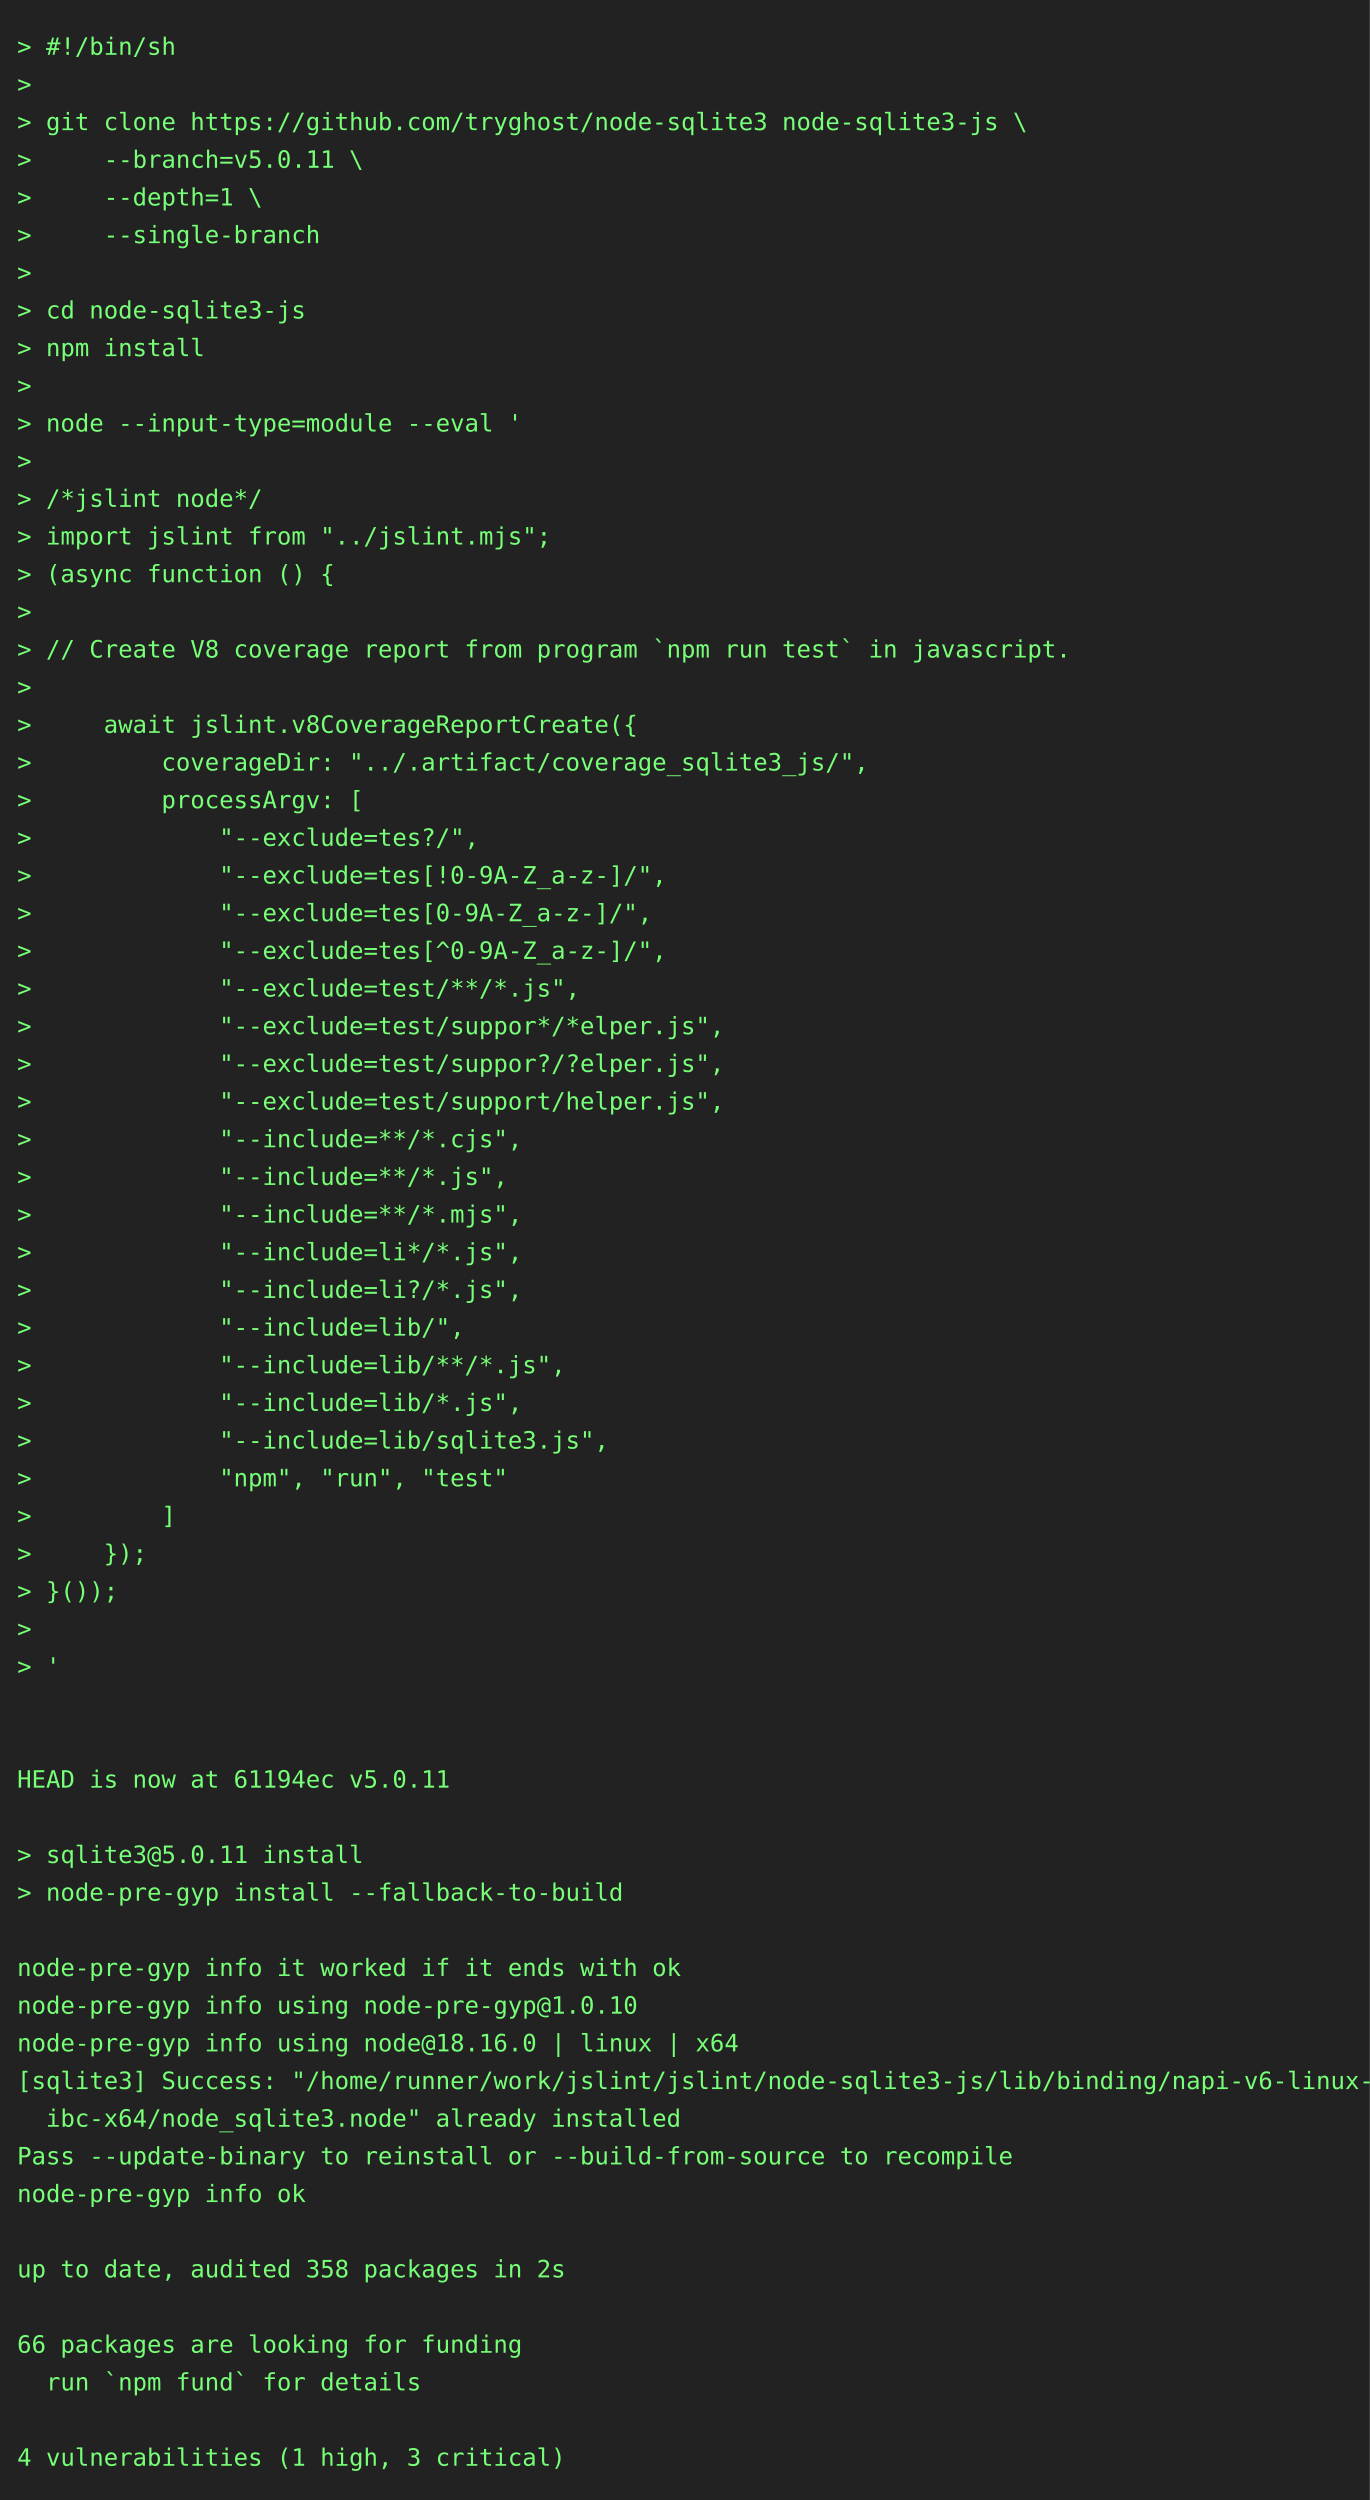
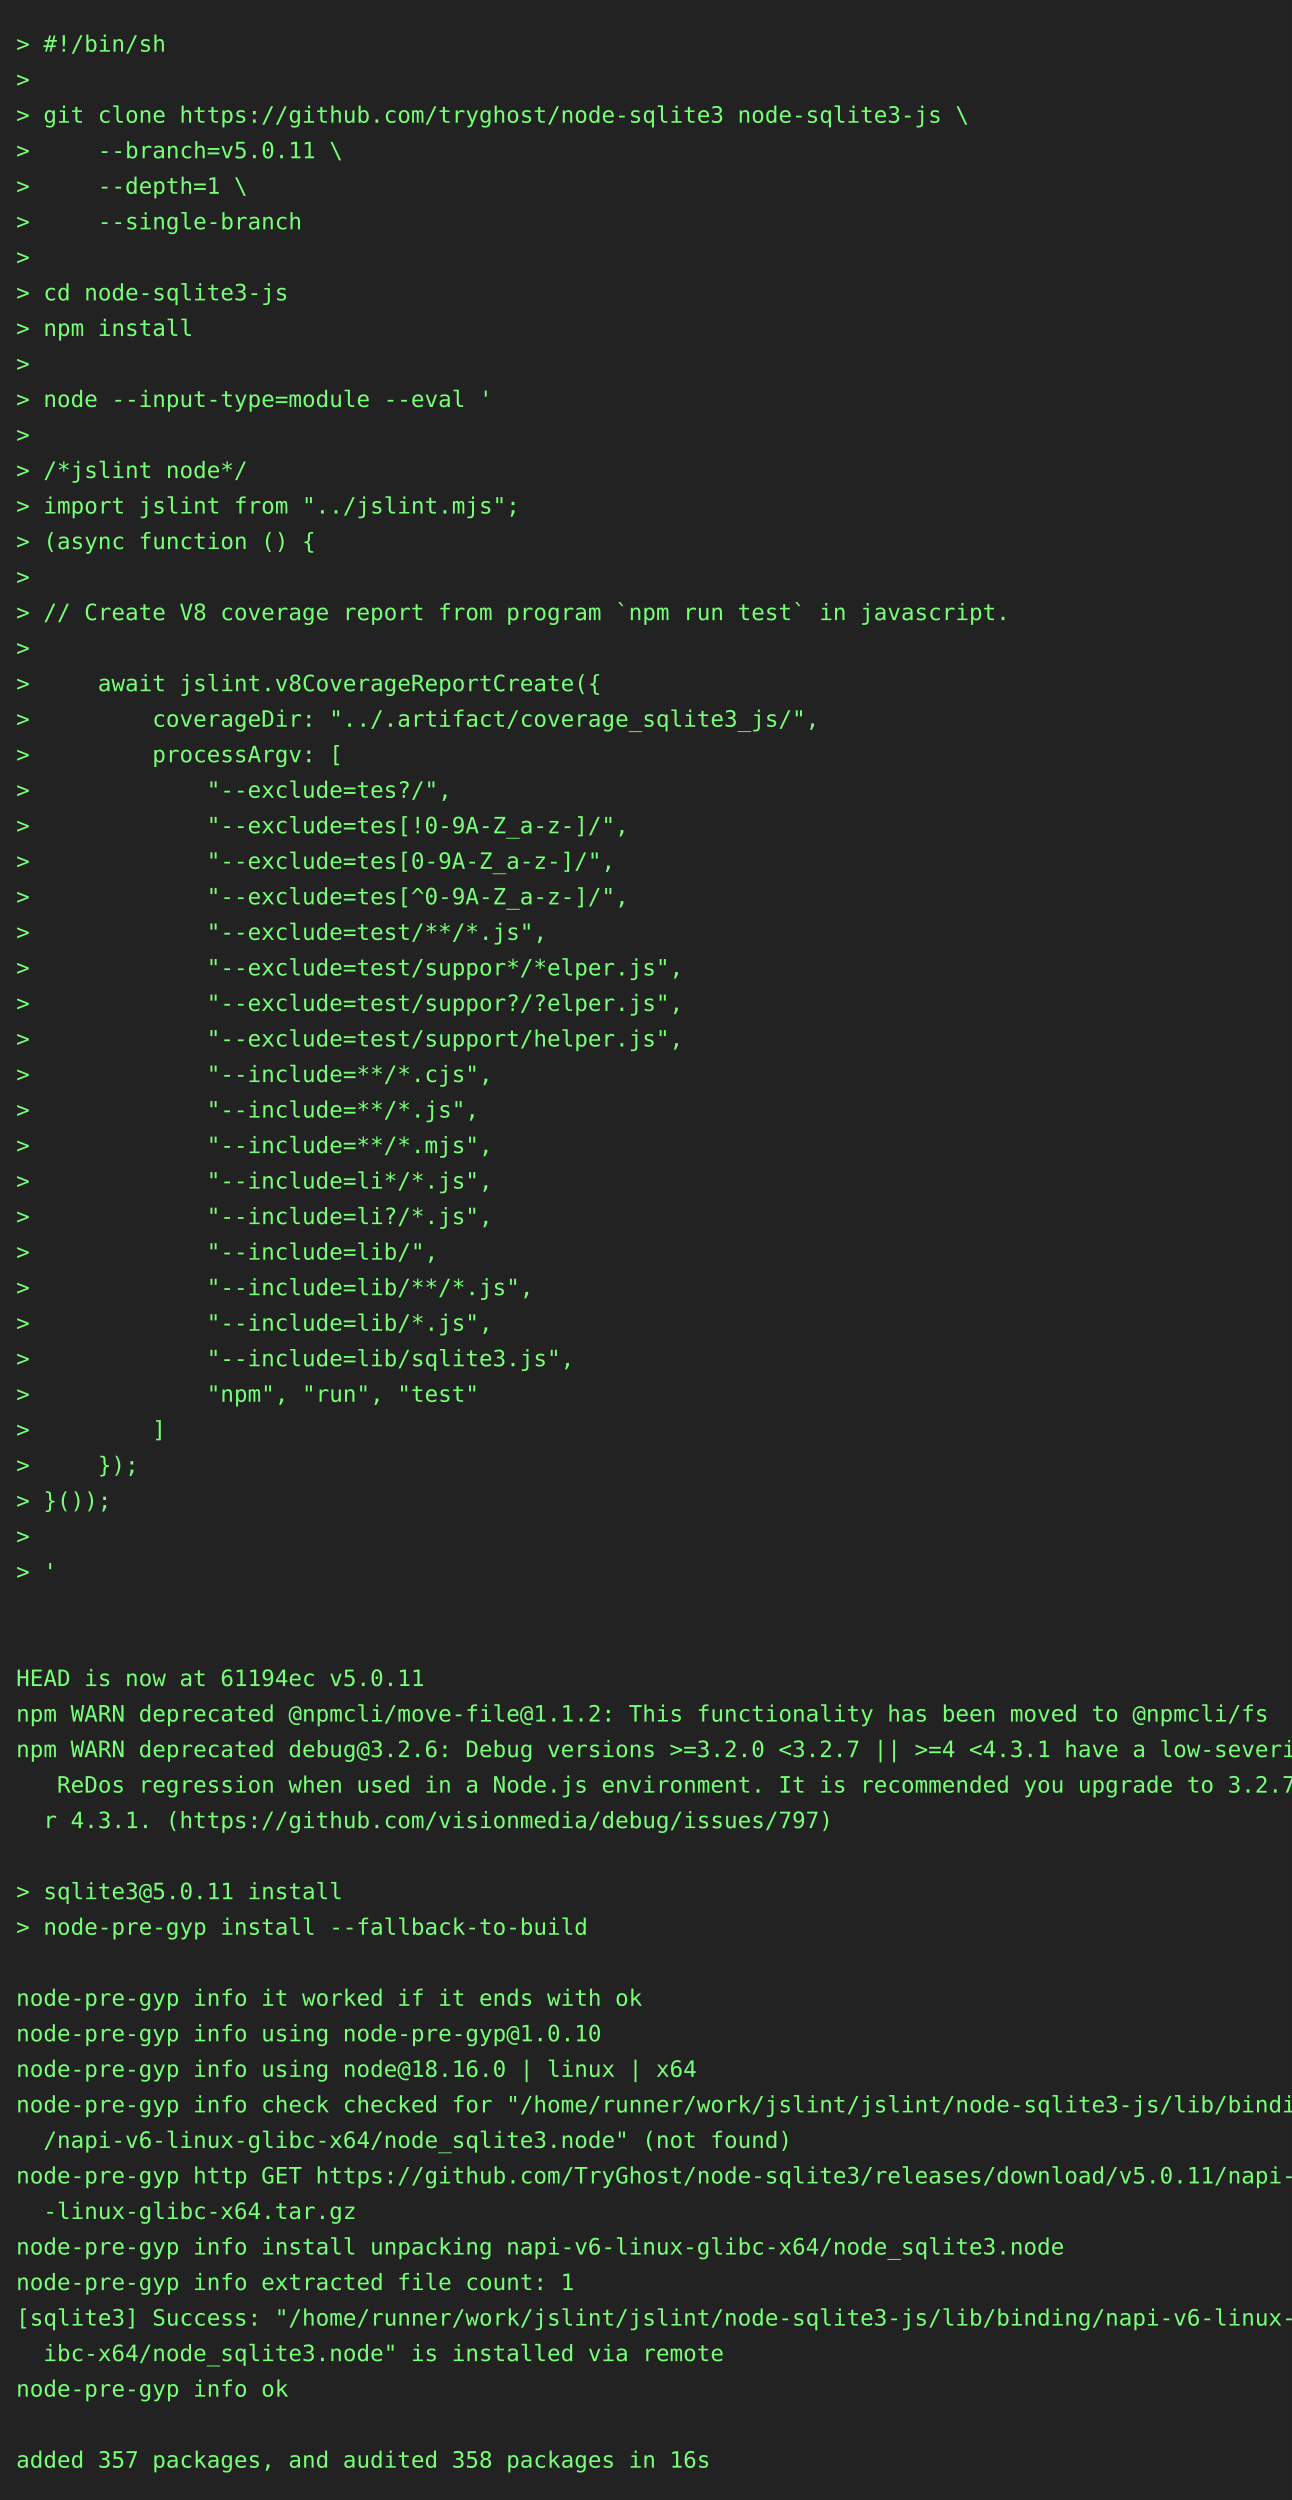
- <svg xmlns="http://www.w3.org/2000/svg" height="1460" width="800">
-   <rect height="1460" fill="#222" width="800" />
+ <svg xmlns="http://www.w3.org/2000/svg" height="1548" width="800">
+   <rect height="1548" fill="#222" width="800" />
  <text fill="#7f7" font-family="consolas, menlo, monospace" font-size="14" xml:space="preserve">
    <tspan lengthAdjust="spacingAndGlyphs" textLength="768" x="10" y="32">&gt; #!/bin/sh                                                                                      </tspan>
    <tspan lengthAdjust="spacingAndGlyphs" textLength="768" x="10" y="54">&gt;                                                                                                </tspan>
    <tspan lengthAdjust="spacingAndGlyphs" textLength="768" x="10" y="76">&gt; git clone https://github.com/tryghost/node-sqlite3 node-sqlite3-js \                           </tspan>
    <tspan lengthAdjust="spacingAndGlyphs" textLength="768" x="10" y="98">&gt;     --branch=v5.0.11 \                                                                         </tspan>
    <tspan lengthAdjust="spacingAndGlyphs" textLength="768" x="10" y="120">&gt;     --depth=1 \                                                                                </tspan>
    <tspan lengthAdjust="spacingAndGlyphs" textLength="768" x="10" y="142">&gt;     --single-branch                                                                            </tspan>
    <tspan lengthAdjust="spacingAndGlyphs" textLength="768" x="10" y="164">&gt;                                                                                                </tspan>
    <tspan lengthAdjust="spacingAndGlyphs" textLength="768" x="10" y="186">&gt; cd node-sqlite3-js                                                                             </tspan>
    <tspan lengthAdjust="spacingAndGlyphs" textLength="768" x="10" y="208">&gt; npm install                                                                                    </tspan>
    <tspan lengthAdjust="spacingAndGlyphs" textLength="768" x="10" y="230">&gt;                                                                                                </tspan>
    <tspan lengthAdjust="spacingAndGlyphs" textLength="768" x="10" y="252">&gt; node --input-type=module --eval '                                                              </tspan>
    <tspan lengthAdjust="spacingAndGlyphs" textLength="768" x="10" y="274">&gt;                                                                                                </tspan>
    <tspan lengthAdjust="spacingAndGlyphs" textLength="768" x="10" y="296">&gt; /*jslint node*/                                                                                </tspan>
    <tspan lengthAdjust="spacingAndGlyphs" textLength="768" x="10" y="318">&gt; import jslint from "../jslint.mjs";                                                            </tspan>
    <tspan lengthAdjust="spacingAndGlyphs" textLength="768" x="10" y="340">&gt; (async function () {                                                                           </tspan>
    <tspan lengthAdjust="spacingAndGlyphs" textLength="768" x="10" y="362">&gt;                                                                                                </tspan>
    <tspan lengthAdjust="spacingAndGlyphs" textLength="768" x="10" y="384">&gt; // Create V8 coverage report from program `npm run test` in javascript.                        </tspan>
    <tspan lengthAdjust="spacingAndGlyphs" textLength="768" x="10" y="406">&gt;                                                                                                </tspan>
    <tspan lengthAdjust="spacingAndGlyphs" textLength="768" x="10" y="428">&gt;     await jslint.v8CoverageReportCreate({                                                      </tspan>
    <tspan lengthAdjust="spacingAndGlyphs" textLength="768" x="10" y="450">&gt;         coverageDir: "../.artifact/coverage_sqlite3_js/",                                      </tspan>
    <tspan lengthAdjust="spacingAndGlyphs" textLength="768" x="10" y="472">&gt;         processArgv: [                                                                         </tspan>
    <tspan lengthAdjust="spacingAndGlyphs" textLength="768" x="10" y="494">&gt;             "--exclude=tes?/",                                                                 </tspan>
    <tspan lengthAdjust="spacingAndGlyphs" textLength="768" x="10" y="516">&gt;             "--exclude=tes[!0-9A-Z_a-z-]/",                                                    </tspan>
    <tspan lengthAdjust="spacingAndGlyphs" textLength="768" x="10" y="538">&gt;             "--exclude=tes[0-9A-Z_a-z-]/",                                                     </tspan>
    <tspan lengthAdjust="spacingAndGlyphs" textLength="768" x="10" y="560">&gt;             "--exclude=tes[^0-9A-Z_a-z-]/",                                                    </tspan>
    <tspan lengthAdjust="spacingAndGlyphs" textLength="768" x="10" y="582">&gt;             "--exclude=test/**/*.js",                                                          </tspan>
    <tspan lengthAdjust="spacingAndGlyphs" textLength="768" x="10" y="604">&gt;             "--exclude=test/suppor*/*elper.js",                                                </tspan>
    <tspan lengthAdjust="spacingAndGlyphs" textLength="768" x="10" y="626">&gt;             "--exclude=test/suppor?/?elper.js",                                                </tspan>
    <tspan lengthAdjust="spacingAndGlyphs" textLength="768" x="10" y="648">&gt;             "--exclude=test/support/helper.js",                                                </tspan>
    <tspan lengthAdjust="spacingAndGlyphs" textLength="768" x="10" y="670">&gt;             "--include=**/*.cjs",                                                              </tspan>
    <tspan lengthAdjust="spacingAndGlyphs" textLength="768" x="10" y="692">&gt;             "--include=**/*.js",                                                               </tspan>
    <tspan lengthAdjust="spacingAndGlyphs" textLength="768" x="10" y="714">&gt;             "--include=**/*.mjs",                                                              </tspan>
    <tspan lengthAdjust="spacingAndGlyphs" textLength="768" x="10" y="736">&gt;             "--include=li*/*.js",                                                              </tspan>
    <tspan lengthAdjust="spacingAndGlyphs" textLength="768" x="10" y="758">&gt;             "--include=li?/*.js",                                                              </tspan>
    <tspan lengthAdjust="spacingAndGlyphs" textLength="768" x="10" y="780">&gt;             "--include=lib/",                                                                  </tspan>
    <tspan lengthAdjust="spacingAndGlyphs" textLength="768" x="10" y="802">&gt;             "--include=lib/**/*.js",                                                           </tspan>
    <tspan lengthAdjust="spacingAndGlyphs" textLength="768" x="10" y="824">&gt;             "--include=lib/*.js",                                                              </tspan>
    <tspan lengthAdjust="spacingAndGlyphs" textLength="768" x="10" y="846">&gt;             "--include=lib/sqlite3.js",                                                        </tspan>
    <tspan lengthAdjust="spacingAndGlyphs" textLength="768" x="10" y="868">&gt;             "npm", "run", "test"                                                               </tspan>
    <tspan lengthAdjust="spacingAndGlyphs" textLength="768" x="10" y="890">&gt;         ]                                                                                      </tspan>
    <tspan lengthAdjust="spacingAndGlyphs" textLength="768" x="10" y="912">&gt;     });                                                                                        </tspan>
    <tspan lengthAdjust="spacingAndGlyphs" textLength="768" x="10" y="934">&gt; }());                                                                                          </tspan>
    <tspan lengthAdjust="spacingAndGlyphs" textLength="768" x="10" y="956">&gt;                                                                                                </tspan>
    <tspan lengthAdjust="spacingAndGlyphs" textLength="768" x="10" y="978">&gt; '                                                                                              </tspan>
    <tspan lengthAdjust="spacingAndGlyphs" textLength="768" x="10" y="1000">                                                                                                 </tspan>
    <tspan lengthAdjust="spacingAndGlyphs" textLength="768" x="10" y="1022">                                                                                                 </tspan>
    <tspan lengthAdjust="spacingAndGlyphs" textLength="768" x="10" y="1044">HEAD is now at 61194ec v5.0.11                                                                   </tspan>
-     <tspan lengthAdjust="spacingAndGlyphs" textLength="768" x="10" y="1066">                                                                                                 </tspan>
-     <tspan lengthAdjust="spacingAndGlyphs" textLength="768" x="10" y="1088">&gt; sqlite3@5.0.11 install                                                                         </tspan>
-     <tspan lengthAdjust="spacingAndGlyphs" textLength="768" x="10" y="1110">&gt; node-pre-gyp install --fallback-to-build                                                       </tspan>
-     <tspan lengthAdjust="spacingAndGlyphs" textLength="768" x="10" y="1132">                                                                                                 </tspan>
-     <tspan lengthAdjust="spacingAndGlyphs" textLength="768" x="10" y="1154">node-pre-gyp info it worked if it ends with ok                                                   </tspan>
-     <tspan lengthAdjust="spacingAndGlyphs" textLength="768" x="10" y="1176">node-pre-gyp info using node-pre-gyp@1.0.10                                                      </tspan>
-     <tspan lengthAdjust="spacingAndGlyphs" textLength="768" x="10" y="1198">node-pre-gyp info using node@18.16.0 | linux | x64                                               </tspan>
-     <tspan lengthAdjust="spacingAndGlyphs" textLength="768" x="10" y="1220">[sqlite3] Success: "/home/runner/work/jslint/jslint/node-sqlite3-js/lib/binding/napi-v6-linux-gl\</tspan>
-     <tspan lengthAdjust="spacingAndGlyphs" textLength="768" x="10" y="1242">  ibc-x64/node_sqlite3.node" already installed                                                   </tspan>
-     <tspan lengthAdjust="spacingAndGlyphs" textLength="768" x="10" y="1264">Pass --update-binary to reinstall or --build-from-source to recompile                            </tspan>
-     <tspan lengthAdjust="spacingAndGlyphs" textLength="768" x="10" y="1286">node-pre-gyp info ok                                                                             </tspan>
-     <tspan lengthAdjust="spacingAndGlyphs" textLength="768" x="10" y="1308">                                                                                                 </tspan>
-     <tspan lengthAdjust="spacingAndGlyphs" textLength="768" x="10" y="1330">up to date, audited 358 packages in 2s                                                           </tspan>
-     <tspan lengthAdjust="spacingAndGlyphs" textLength="768" x="10" y="1352">                                                                                                 </tspan>
-     <tspan lengthAdjust="spacingAndGlyphs" textLength="768" x="10" y="1374">66 packages are looking for funding                                                              </tspan>
-     <tspan lengthAdjust="spacingAndGlyphs" textLength="768" x="10" y="1396">  run `npm fund` for details                                                                     </tspan>
-     <tspan lengthAdjust="spacingAndGlyphs" textLength="768" x="10" y="1418">                                                                                                 </tspan>
-     <tspan lengthAdjust="spacingAndGlyphs" textLength="768" x="10" y="1440">4 vulnerabilities (1 high, 3 critical)                                                           </tspan>
+     <tspan lengthAdjust="spacingAndGlyphs" textLength="768" x="10" y="1066">npm WARN deprecated @npmcli/move-file@1.1.2: This functionality has been moved to @npmcli/fs     </tspan>
+     <tspan lengthAdjust="spacingAndGlyphs" textLength="768" x="10" y="1088">npm WARN deprecated debug@3.2.6: Debug versions &gt;=3.2.0 &lt;3.2.7 || &gt;=4 &lt;4.3.1 have a low-severity\</tspan>
+     <tspan lengthAdjust="spacingAndGlyphs" textLength="768" x="10" y="1110">   ReDos regression when used in a Node.js environment. It is recommended you upgrade to 3.2.7 o\</tspan>
+     <tspan lengthAdjust="spacingAndGlyphs" textLength="768" x="10" y="1132">  r 4.3.1. (https://github.com/visionmedia/debug/issues/797)                                     </tspan>
+     <tspan lengthAdjust="spacingAndGlyphs" textLength="768" x="10" y="1154">                                                                                                 </tspan>
+     <tspan lengthAdjust="spacingAndGlyphs" textLength="768" x="10" y="1176">&gt; sqlite3@5.0.11 install                                                                         </tspan>
+     <tspan lengthAdjust="spacingAndGlyphs" textLength="768" x="10" y="1198">&gt; node-pre-gyp install --fallback-to-build                                                       </tspan>
+     <tspan lengthAdjust="spacingAndGlyphs" textLength="768" x="10" y="1220">                                                                                                 </tspan>
+     <tspan lengthAdjust="spacingAndGlyphs" textLength="768" x="10" y="1242">node-pre-gyp info it worked if it ends with ok                                                   </tspan>
+     <tspan lengthAdjust="spacingAndGlyphs" textLength="768" x="10" y="1264">node-pre-gyp info using node-pre-gyp@1.0.10                                                      </tspan>
+     <tspan lengthAdjust="spacingAndGlyphs" textLength="768" x="10" y="1286">node-pre-gyp info using node@18.16.0 | linux | x64                                               </tspan>
+     <tspan lengthAdjust="spacingAndGlyphs" textLength="768" x="10" y="1308">node-pre-gyp info check checked for "/home/runner/work/jslint/jslint/node-sqlite3-js/lib/binding\</tspan>
+     <tspan lengthAdjust="spacingAndGlyphs" textLength="768" x="10" y="1330">  /napi-v6-linux-glibc-x64/node_sqlite3.node" (not found)                                        </tspan>
+     <tspan lengthAdjust="spacingAndGlyphs" textLength="768" x="10" y="1352">node-pre-gyp http GET https://github.com/TryGhost/node-sqlite3/releases/download/v5.0.11/napi-v6\</tspan>
+     <tspan lengthAdjust="spacingAndGlyphs" textLength="768" x="10" y="1374">  -linux-glibc-x64.tar.gz                                                                        </tspan>
+     <tspan lengthAdjust="spacingAndGlyphs" textLength="768" x="10" y="1396">node-pre-gyp info install unpacking napi-v6-linux-glibc-x64/node_sqlite3.node                    </tspan>
+     <tspan lengthAdjust="spacingAndGlyphs" textLength="768" x="10" y="1418">node-pre-gyp info extracted file count: 1                                                        </tspan>
+     <tspan lengthAdjust="spacingAndGlyphs" textLength="768" x="10" y="1440">[sqlite3] Success: "/home/runner/work/jslint/jslint/node-sqlite3-js/lib/binding/napi-v6-linux-gl\</tspan>
+     <tspan lengthAdjust="spacingAndGlyphs" textLength="768" x="10" y="1462">  ibc-x64/node_sqlite3.node" is installed via remote                                             </tspan>
+     <tspan lengthAdjust="spacingAndGlyphs" textLength="768" x="10" y="1484">node-pre-gyp info ok                                                                             </tspan>
+     <tspan lengthAdjust="spacingAndGlyphs" textLength="768" x="10" y="1506">                                                                                                 </tspan>
+     <tspan lengthAdjust="spacingAndGlyphs" textLength="768" x="10" y="1528">added 357 packages, and audited 358 packages in 16s                                              </tspan>
  </text>
</svg>
